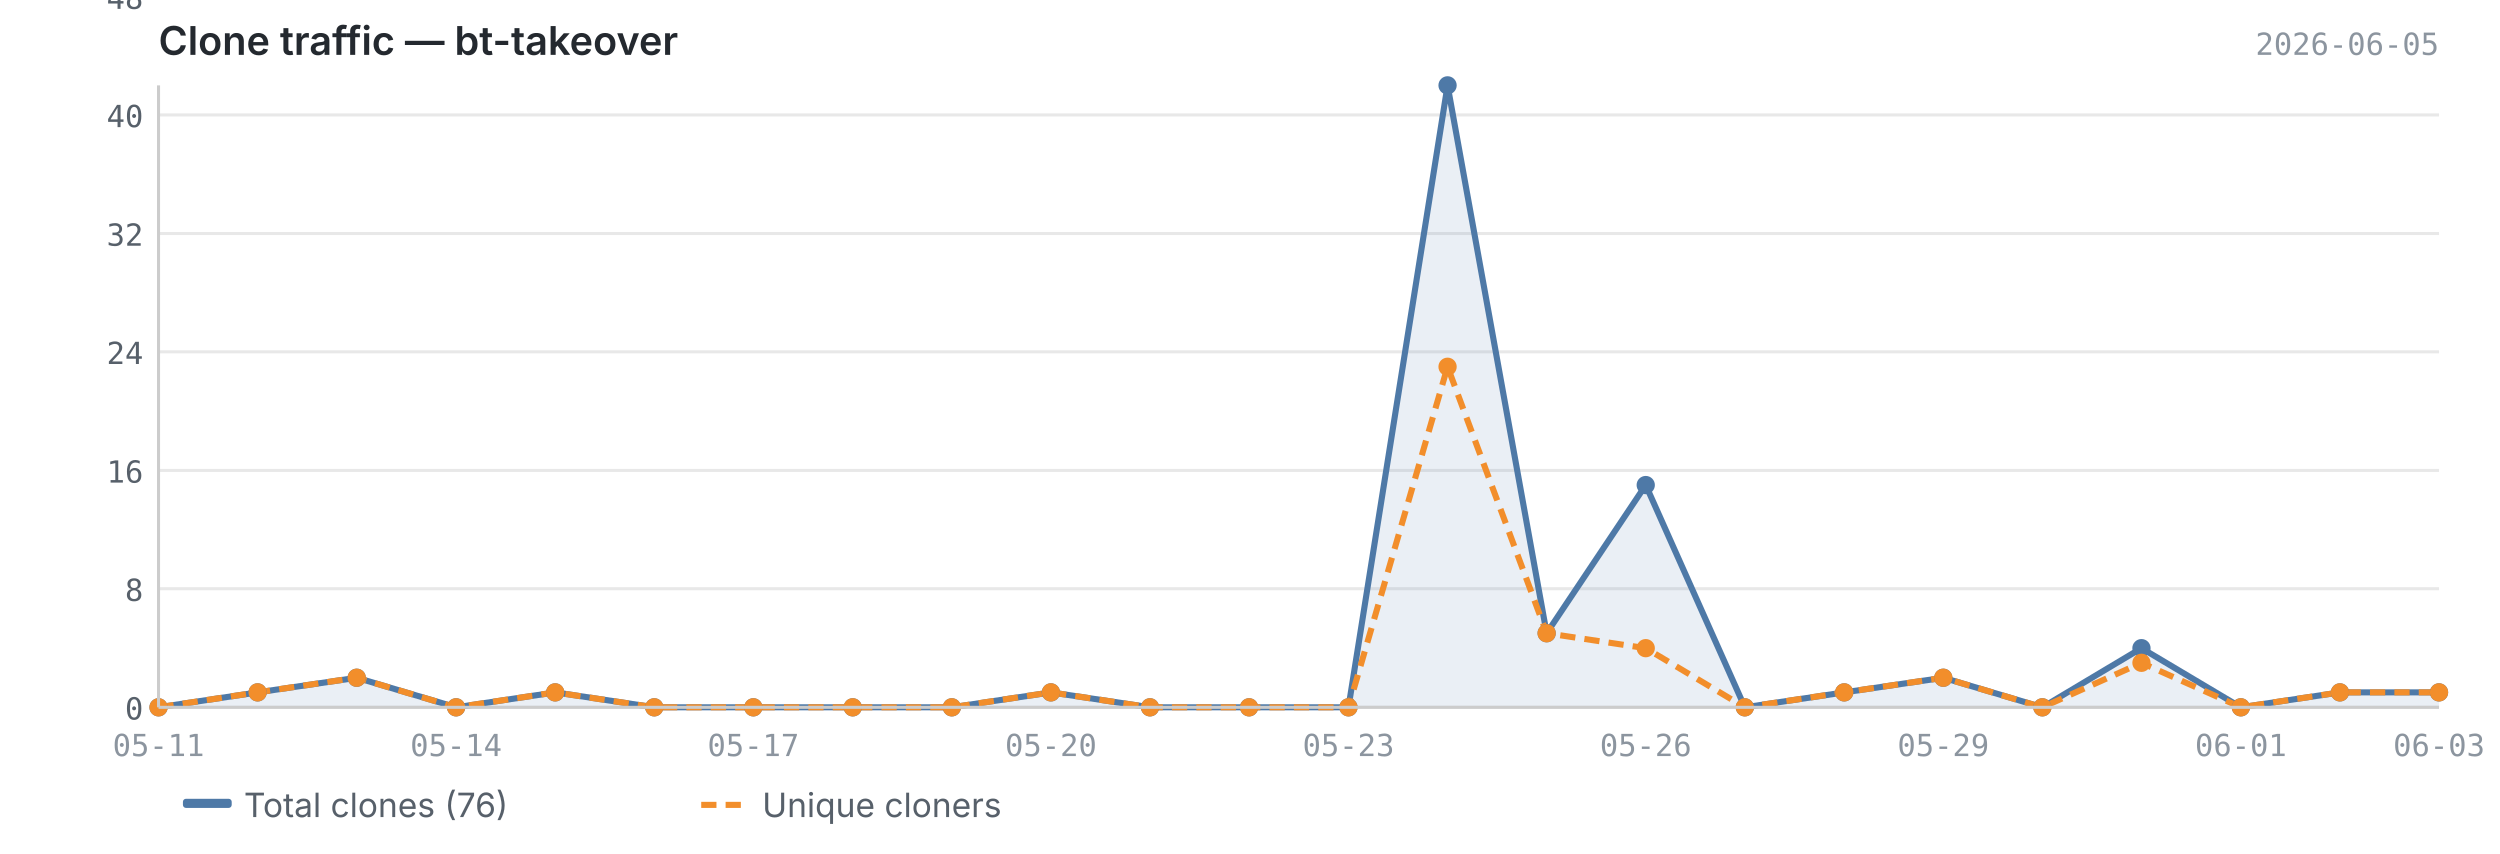
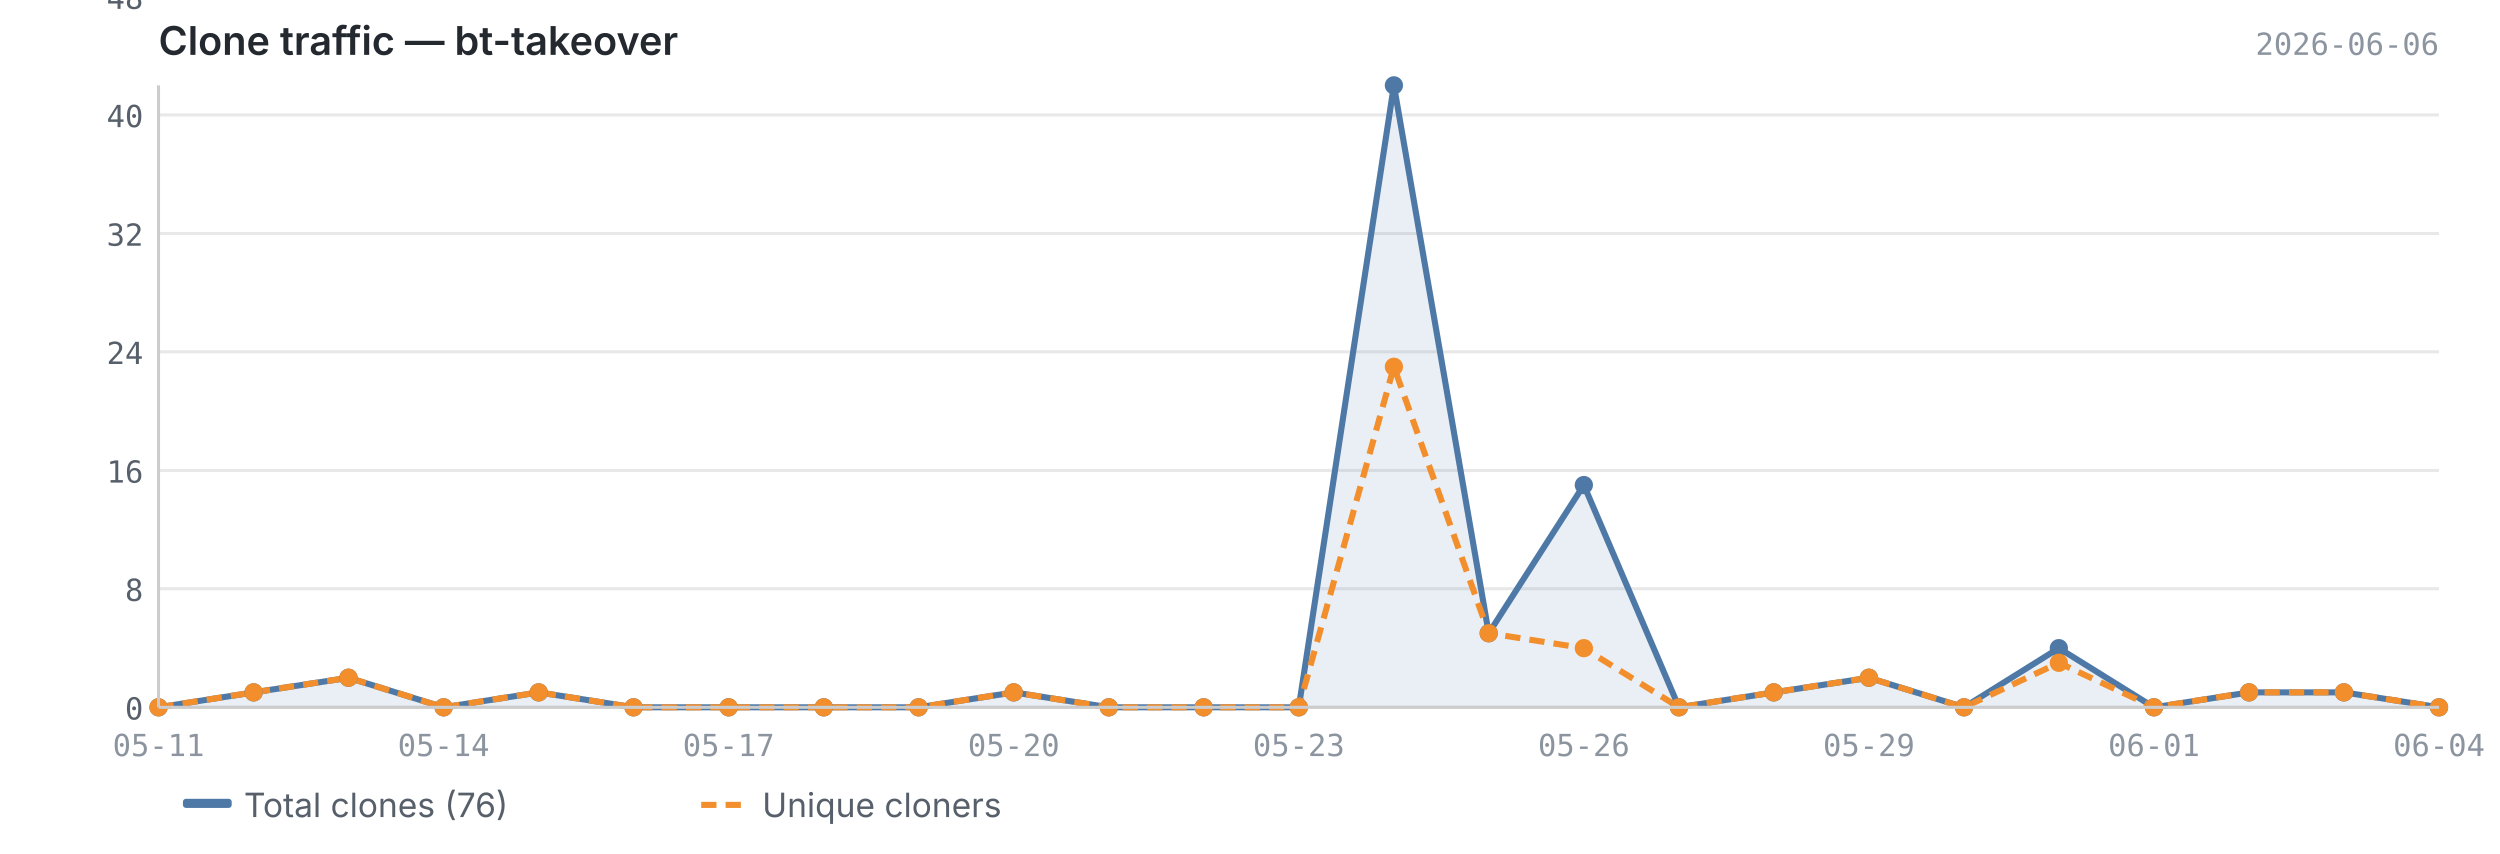
<svg xmlns="http://www.w3.org/2000/svg" viewBox="0 0 820 280" width="820" height="280">
  <text x="52" y="18" font-size="13" font-weight="600" fill="#24292f" font-family="-apple-system, BlinkMacSystemFont, 'Segoe UI', sans-serif">Clone traffic — bt-takeover</text>
-   <text x="800" y="18" font-size="10" fill="#8c959f" font-family="ui-monospace, SFMono-Regular, 'SF Mono', Menlo, monospace" text-anchor="end">2026-06-05</text>
+   <text x="800" y="18" font-size="10" fill="#8c959f" font-family="ui-monospace, SFMono-Regular, 'SF Mono', Menlo, monospace" text-anchor="end">2026-06-06</text>
  <line x1="52" y1="232.0" x2="800" y2="232.0" stroke="#e8e8e8" stroke-width="1" />
  <line x1="52" y1="193.1" x2="800" y2="193.1" stroke="#e8e8e8" stroke-width="1" />
  <line x1="52" y1="154.3" x2="800" y2="154.3" stroke="#e8e8e8" stroke-width="1" />
  <line x1="52" y1="115.4" x2="800" y2="115.4" stroke="#e8e8e8" stroke-width="1" />
  <line x1="52" y1="76.6" x2="800" y2="76.6" stroke="#e8e8e8" stroke-width="1" />
  <line x1="52" y1="37.7" x2="800" y2="37.7" stroke="#e8e8e8" stroke-width="1" />
  <line x1="52" y1="-1.1" x2="800" y2="-1.1" stroke="#e8e8e8" stroke-width="1" />
-   <path d="M52.0,232.0 L52.0,232.0 L84.5,227.1 L117.0,222.3 L149.6,232.0 L182.1,227.1 L214.6,232.0 L247.1,232.0 L279.7,232.0 L312.2,232.0 L344.7,227.1 L377.2,232.0 L409.7,232.0 L442.3,232.0 L474.8,28.0 L507.3,207.7 L539.8,159.1 L572.3,232.0 L604.9,227.1 L637.4,222.3 L669.9,232.0 L702.4,212.6 L735.0,232.0 L767.5,227.1 L800.0,227.1 L800.0,232.0 L52.0,232.0Z" fill="#4e79a7" opacity="0.12" />
-   <polyline points="52.0,232.0 84.5,227.1 117.0,222.3 149.6,232.0 182.1,227.1 214.6,232.0 247.1,232.0 279.7,232.0 312.2,232.0 344.7,227.1 377.2,232.0 409.7,232.0 442.3,232.0 474.8,28.0 507.3,207.7 539.8,159.1 572.3,232.0 604.9,227.1 637.4,222.3 669.9,232.0 702.4,212.6 735.0,232.0 767.5,227.1 800.0,227.1" fill="none" stroke="#4e79a7" stroke-width="2" stroke-linejoin="round" />
-   <polyline points="52.0,232.0 84.5,227.1 117.0,222.3 149.6,232.0 182.1,227.1 214.6,232.0 247.1,232.0 279.7,232.0 312.2,232.0 344.7,227.1 377.2,232.0 409.7,232.0 442.3,232.0 474.8,120.3 507.3,207.7 539.8,212.6 572.3,232.0 604.9,227.1 637.4,222.3 669.9,232.0 702.4,217.4 735.0,232.0 767.5,227.1 800.0,227.1" fill="none" stroke="#f28e2b" stroke-width="2" stroke-linejoin="round" stroke-dasharray="5,3" />
+   <path d="M52.0,232.0 L52.0,232.0 L83.2,227.1 L114.3,222.3 L145.5,232.0 L176.7,227.1 L207.8,232.0 L239.0,232.0 L270.2,232.0 L301.3,232.0 L332.5,227.1 L363.7,232.0 L394.8,232.0 L426.0,232.0 L457.2,28.0 L488.3,207.7 L519.5,159.1 L550.7,232.0 L581.8,227.1 L613.0,222.3 L644.2,232.0 L675.3,212.6 L706.5,232.0 L737.7,227.1 L768.8,227.1 L800.0,232.0 L800.0,232.0 L52.0,232.0Z" fill="#4e79a7" opacity="0.12" />
+   <polyline points="52.0,232.0 83.2,227.1 114.3,222.3 145.5,232.0 176.7,227.1 207.8,232.0 239.0,232.0 270.2,232.0 301.3,232.0 332.5,227.1 363.7,232.0 394.8,232.0 426.0,232.0 457.2,28.0 488.3,207.7 519.5,159.1 550.7,232.0 581.8,227.1 613.0,222.3 644.2,232.0 675.3,212.6 706.5,232.0 737.7,227.1 768.8,227.1 800.0,232.0" fill="none" stroke="#4e79a7" stroke-width="2" stroke-linejoin="round" />
+   <polyline points="52.0,232.0 83.2,227.1 114.3,222.3 145.5,232.0 176.7,227.1 207.8,232.0 239.0,232.0 270.2,232.0 301.3,232.0 332.5,227.1 363.7,232.0 394.8,232.0 426.0,232.0 457.2,120.3 488.3,207.7 519.5,212.6 550.7,232.0 581.8,227.1 613.0,222.3 644.2,232.0 675.3,217.4 706.5,232.0 737.7,227.1 768.8,227.1 800.0,232.0" fill="none" stroke="#f28e2b" stroke-width="2" stroke-linejoin="round" stroke-dasharray="5,3" />
  <circle cx="52.0" cy="232.0" r="3" fill="#4e79a7" />
-   <circle cx="84.5" cy="227.1" r="3" fill="#4e79a7" />
-   <circle cx="117.0" cy="222.3" r="3" fill="#4e79a7" />
-   <circle cx="149.6" cy="232.0" r="3" fill="#4e79a7" />
-   <circle cx="182.1" cy="227.1" r="3" fill="#4e79a7" />
-   <circle cx="214.6" cy="232.0" r="3" fill="#4e79a7" />
-   <circle cx="247.1" cy="232.0" r="3" fill="#4e79a7" />
-   <circle cx="279.7" cy="232.0" r="3" fill="#4e79a7" />
-   <circle cx="312.2" cy="232.0" r="3" fill="#4e79a7" />
-   <circle cx="344.7" cy="227.1" r="3" fill="#4e79a7" />
-   <circle cx="377.2" cy="232.0" r="3" fill="#4e79a7" />
-   <circle cx="409.7" cy="232.0" r="3" fill="#4e79a7" />
-   <circle cx="442.3" cy="232.0" r="3" fill="#4e79a7" />
-   <circle cx="474.8" cy="28.0" r="3" fill="#4e79a7" />
-   <circle cx="507.3" cy="207.7" r="3" fill="#4e79a7" />
-   <circle cx="539.8" cy="159.1" r="3" fill="#4e79a7" />
-   <circle cx="572.3" cy="232.0" r="3" fill="#4e79a7" />
-   <circle cx="604.9" cy="227.1" r="3" fill="#4e79a7" />
-   <circle cx="637.4" cy="222.3" r="3" fill="#4e79a7" />
-   <circle cx="669.9" cy="232.0" r="3" fill="#4e79a7" />
-   <circle cx="702.4" cy="212.6" r="3" fill="#4e79a7" />
-   <circle cx="735.0" cy="232.0" r="3" fill="#4e79a7" />
-   <circle cx="767.5" cy="227.1" r="3" fill="#4e79a7" />
-   <circle cx="800.0" cy="227.1" r="3" fill="#4e79a7" />
+   <circle cx="83.2" cy="227.1" r="3" fill="#4e79a7" />
+   <circle cx="114.3" cy="222.3" r="3" fill="#4e79a7" />
+   <circle cx="145.5" cy="232.0" r="3" fill="#4e79a7" />
+   <circle cx="176.7" cy="227.1" r="3" fill="#4e79a7" />
+   <circle cx="207.8" cy="232.0" r="3" fill="#4e79a7" />
+   <circle cx="239.0" cy="232.0" r="3" fill="#4e79a7" />
+   <circle cx="270.2" cy="232.0" r="3" fill="#4e79a7" />
+   <circle cx="301.3" cy="232.0" r="3" fill="#4e79a7" />
+   <circle cx="332.5" cy="227.1" r="3" fill="#4e79a7" />
+   <circle cx="363.7" cy="232.0" r="3" fill="#4e79a7" />
+   <circle cx="394.8" cy="232.0" r="3" fill="#4e79a7" />
+   <circle cx="426.0" cy="232.0" r="3" fill="#4e79a7" />
+   <circle cx="457.2" cy="28.0" r="3" fill="#4e79a7" />
+   <circle cx="488.3" cy="207.7" r="3" fill="#4e79a7" />
+   <circle cx="519.5" cy="159.1" r="3" fill="#4e79a7" />
+   <circle cx="550.7" cy="232.0" r="3" fill="#4e79a7" />
+   <circle cx="581.8" cy="227.1" r="3" fill="#4e79a7" />
+   <circle cx="613.0" cy="222.3" r="3" fill="#4e79a7" />
+   <circle cx="644.2" cy="232.0" r="3" fill="#4e79a7" />
+   <circle cx="675.3" cy="212.6" r="3" fill="#4e79a7" />
+   <circle cx="706.5" cy="232.0" r="3" fill="#4e79a7" />
+   <circle cx="737.7" cy="227.1" r="3" fill="#4e79a7" />
+   <circle cx="768.8" cy="227.1" r="3" fill="#4e79a7" />
+   <circle cx="800.0" cy="232.0" r="3" fill="#4e79a7" />
  <circle cx="52.0" cy="232.0" r="3" fill="#f28e2b" />
-   <circle cx="84.5" cy="227.1" r="3" fill="#f28e2b" />
-   <circle cx="117.0" cy="222.3" r="3" fill="#f28e2b" />
-   <circle cx="149.6" cy="232.0" r="3" fill="#f28e2b" />
-   <circle cx="182.1" cy="227.1" r="3" fill="#f28e2b" />
-   <circle cx="214.6" cy="232.0" r="3" fill="#f28e2b" />
-   <circle cx="247.1" cy="232.0" r="3" fill="#f28e2b" />
-   <circle cx="279.7" cy="232.0" r="3" fill="#f28e2b" />
-   <circle cx="312.2" cy="232.0" r="3" fill="#f28e2b" />
-   <circle cx="344.7" cy="227.1" r="3" fill="#f28e2b" />
-   <circle cx="377.2" cy="232.0" r="3" fill="#f28e2b" />
-   <circle cx="409.7" cy="232.0" r="3" fill="#f28e2b" />
-   <circle cx="442.3" cy="232.0" r="3" fill="#f28e2b" />
-   <circle cx="474.8" cy="120.3" r="3" fill="#f28e2b" />
-   <circle cx="507.3" cy="207.7" r="3" fill="#f28e2b" />
-   <circle cx="539.8" cy="212.6" r="3" fill="#f28e2b" />
-   <circle cx="572.3" cy="232.0" r="3" fill="#f28e2b" />
-   <circle cx="604.9" cy="227.1" r="3" fill="#f28e2b" />
-   <circle cx="637.4" cy="222.3" r="3" fill="#f28e2b" />
-   <circle cx="669.9" cy="232.0" r="3" fill="#f28e2b" />
-   <circle cx="702.4" cy="217.4" r="3" fill="#f28e2b" />
-   <circle cx="735.0" cy="232.0" r="3" fill="#f28e2b" />
-   <circle cx="767.5" cy="227.1" r="3" fill="#f28e2b" />
-   <circle cx="800.0" cy="227.1" r="3" fill="#f28e2b" />
+   <circle cx="83.2" cy="227.1" r="3" fill="#f28e2b" />
+   <circle cx="114.3" cy="222.3" r="3" fill="#f28e2b" />
+   <circle cx="145.5" cy="232.0" r="3" fill="#f28e2b" />
+   <circle cx="176.7" cy="227.1" r="3" fill="#f28e2b" />
+   <circle cx="207.8" cy="232.0" r="3" fill="#f28e2b" />
+   <circle cx="239.0" cy="232.0" r="3" fill="#f28e2b" />
+   <circle cx="270.2" cy="232.0" r="3" fill="#f28e2b" />
+   <circle cx="301.3" cy="232.0" r="3" fill="#f28e2b" />
+   <circle cx="332.5" cy="227.1" r="3" fill="#f28e2b" />
+   <circle cx="363.7" cy="232.0" r="3" fill="#f28e2b" />
+   <circle cx="394.8" cy="232.0" r="3" fill="#f28e2b" />
+   <circle cx="426.0" cy="232.0" r="3" fill="#f28e2b" />
+   <circle cx="457.2" cy="120.3" r="3" fill="#f28e2b" />
+   <circle cx="488.3" cy="207.7" r="3" fill="#f28e2b" />
+   <circle cx="519.5" cy="212.6" r="3" fill="#f28e2b" />
+   <circle cx="550.7" cy="232.0" r="3" fill="#f28e2b" />
+   <circle cx="581.8" cy="227.1" r="3" fill="#f28e2b" />
+   <circle cx="613.0" cy="222.3" r="3" fill="#f28e2b" />
+   <circle cx="644.2" cy="232.0" r="3" fill="#f28e2b" />
+   <circle cx="675.3" cy="217.4" r="3" fill="#f28e2b" />
+   <circle cx="706.5" cy="232.0" r="3" fill="#f28e2b" />
+   <circle cx="737.7" cy="227.1" r="3" fill="#f28e2b" />
+   <circle cx="768.8" cy="227.1" r="3" fill="#f28e2b" />
+   <circle cx="800.0" cy="232.0" r="3" fill="#f28e2b" />
  <line x1="52" y1="28" x2="52" y2="232" stroke="#cccccc" stroke-width="1" />
  <line x1="52" y1="232" x2="800" y2="232" stroke="#cccccc" stroke-width="1" />
  <text x="47" y="236.0" text-anchor="end" font-size="10" fill="#57606a" font-family="ui-monospace, SFMono-Regular, 'SF Mono', Menlo, monospace">0</text>
  <text x="47" y="197.1" text-anchor="end" font-size="10" fill="#57606a" font-family="ui-monospace, SFMono-Regular, 'SF Mono', Menlo, monospace">8</text>
  <text x="47" y="158.3" text-anchor="end" font-size="10" fill="#57606a" font-family="ui-monospace, SFMono-Regular, 'SF Mono', Menlo, monospace">16</text>
  <text x="47" y="119.4" text-anchor="end" font-size="10" fill="#57606a" font-family="ui-monospace, SFMono-Regular, 'SF Mono', Menlo, monospace">24</text>
  <text x="47" y="80.6" text-anchor="end" font-size="10" fill="#57606a" font-family="ui-monospace, SFMono-Regular, 'SF Mono', Menlo, monospace">32</text>
  <text x="47" y="41.7" text-anchor="end" font-size="10" fill="#57606a" font-family="ui-monospace, SFMono-Regular, 'SF Mono', Menlo, monospace">40</text>
  <text x="47" y="2.9" text-anchor="end" font-size="10" fill="#57606a" font-family="ui-monospace, SFMono-Regular, 'SF Mono', Menlo, monospace">48</text>
  <text x="52.0" y="248" text-anchor="middle" font-size="10" fill="#8c959f" font-family="ui-monospace, SFMono-Regular, 'SF Mono', Menlo, monospace">05-11</text>
-   <text x="149.6" y="248" text-anchor="middle" font-size="10" fill="#8c959f" font-family="ui-monospace, SFMono-Regular, 'SF Mono', Menlo, monospace">05-14</text>
-   <text x="247.1" y="248" text-anchor="middle" font-size="10" fill="#8c959f" font-family="ui-monospace, SFMono-Regular, 'SF Mono', Menlo, monospace">05-17</text>
-   <text x="344.7" y="248" text-anchor="middle" font-size="10" fill="#8c959f" font-family="ui-monospace, SFMono-Regular, 'SF Mono', Menlo, monospace">05-20</text>
-   <text x="442.3" y="248" text-anchor="middle" font-size="10" fill="#8c959f" font-family="ui-monospace, SFMono-Regular, 'SF Mono', Menlo, monospace">05-23</text>
-   <text x="539.8" y="248" text-anchor="middle" font-size="10" fill="#8c959f" font-family="ui-monospace, SFMono-Regular, 'SF Mono', Menlo, monospace">05-26</text>
-   <text x="637.4" y="248" text-anchor="middle" font-size="10" fill="#8c959f" font-family="ui-monospace, SFMono-Regular, 'SF Mono', Menlo, monospace">05-29</text>
-   <text x="735.0" y="248" text-anchor="middle" font-size="10" fill="#8c959f" font-family="ui-monospace, SFMono-Regular, 'SF Mono', Menlo, monospace">06-01</text>
-   <text x="800.0" y="248" text-anchor="middle" font-size="10" fill="#8c959f" font-family="ui-monospace, SFMono-Regular, 'SF Mono', Menlo, monospace">06-03</text>
+   <text x="145.5" y="248" text-anchor="middle" font-size="10" fill="#8c959f" font-family="ui-monospace, SFMono-Regular, 'SF Mono', Menlo, monospace">05-14</text>
+   <text x="239.0" y="248" text-anchor="middle" font-size="10" fill="#8c959f" font-family="ui-monospace, SFMono-Regular, 'SF Mono', Menlo, monospace">05-17</text>
+   <text x="332.5" y="248" text-anchor="middle" font-size="10" fill="#8c959f" font-family="ui-monospace, SFMono-Regular, 'SF Mono', Menlo, monospace">05-20</text>
+   <text x="426.0" y="248" text-anchor="middle" font-size="10" fill="#8c959f" font-family="ui-monospace, SFMono-Regular, 'SF Mono', Menlo, monospace">05-23</text>
+   <text x="519.5" y="248" text-anchor="middle" font-size="10" fill="#8c959f" font-family="ui-monospace, SFMono-Regular, 'SF Mono', Menlo, monospace">05-26</text>
+   <text x="613.0" y="248" text-anchor="middle" font-size="10" fill="#8c959f" font-family="ui-monospace, SFMono-Regular, 'SF Mono', Menlo, monospace">05-29</text>
+   <text x="706.5" y="248" text-anchor="middle" font-size="10" fill="#8c959f" font-family="ui-monospace, SFMono-Regular, 'SF Mono', Menlo, monospace">06-01</text>
+   <text x="800.0" y="248" text-anchor="middle" font-size="10" fill="#8c959f" font-family="ui-monospace, SFMono-Regular, 'SF Mono', Menlo, monospace">06-04</text>
  <rect x="60" y="262" width="16" height="3" fill="#4e79a7" rx="1" />
  <text x="80" y="268" font-size="11" fill="#57606a" font-family="-apple-system, BlinkMacSystemFont, 'Segoe UI', sans-serif">Total clones (76)</text>
  <line x1="230" y1="264" x2="246" y2="264" stroke="#f28e2b" stroke-width="2" stroke-dasharray="5,3" />
  <text x="250" y="268" font-size="11" fill="#57606a" font-family="-apple-system, BlinkMacSystemFont, 'Segoe UI', sans-serif">Unique cloners</text>
</svg>
